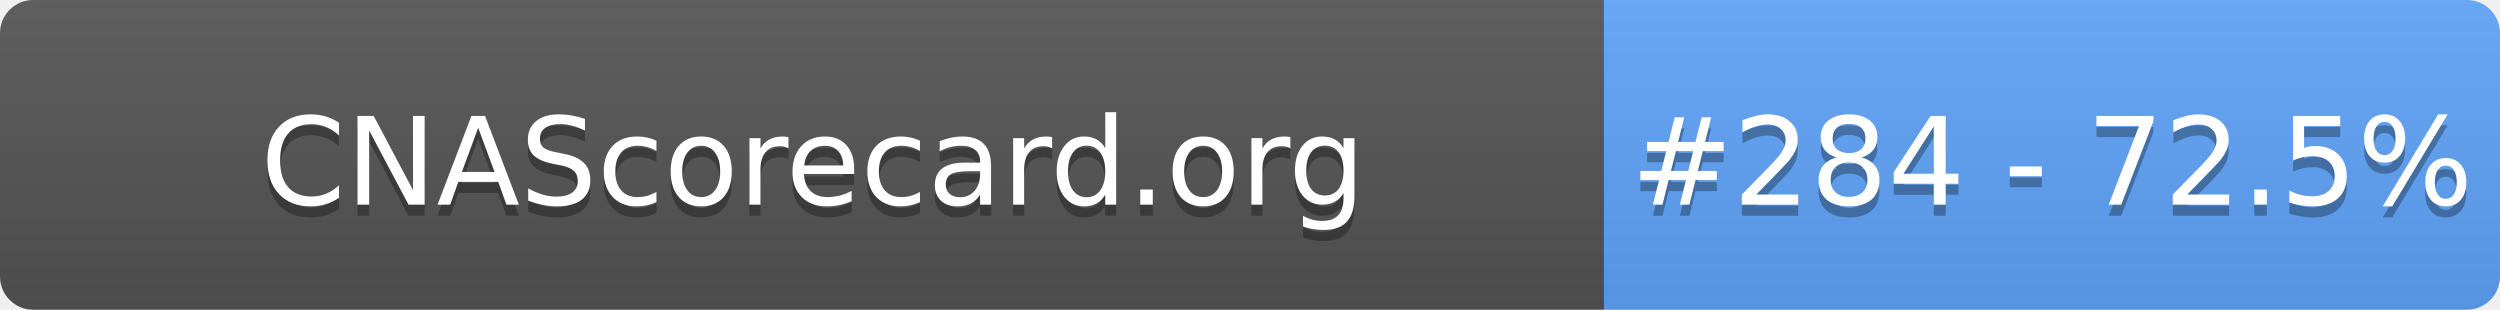
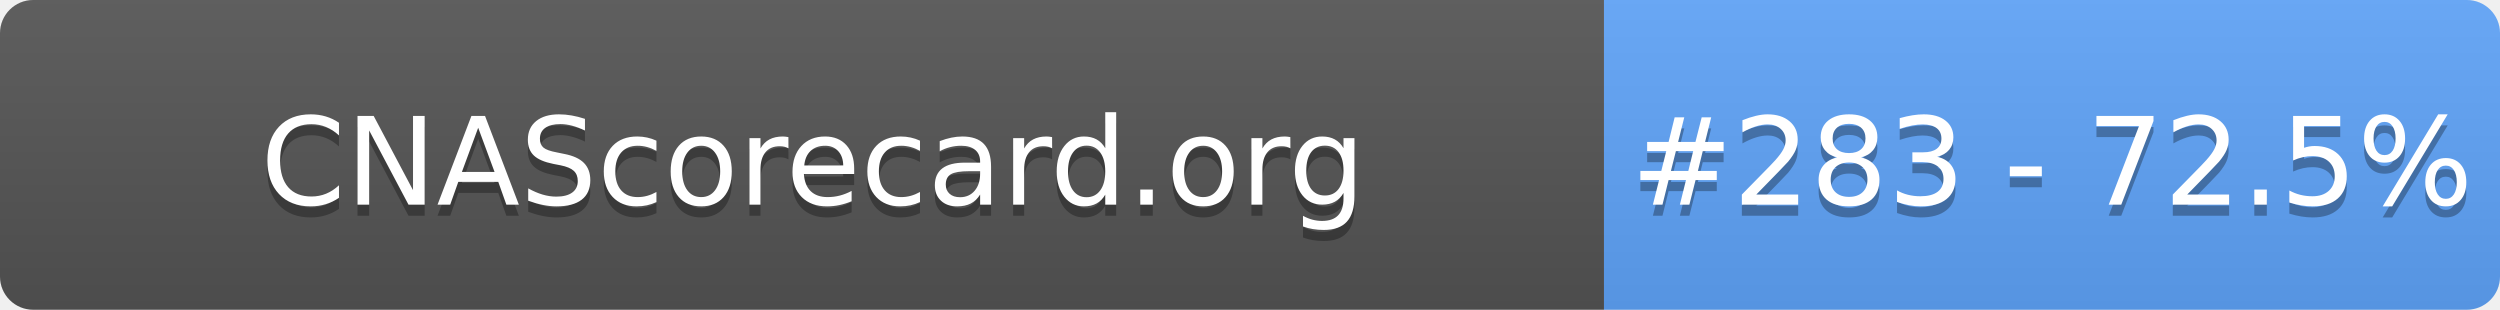
- <svg xmlns="http://www.w3.org/2000/svg" width="226" height="28" role="img" aria-label="CNAScorecard.org: #284 - 72.5%">
+ <svg xmlns="http://www.w3.org/2000/svg" width="226" height="28" role="img" aria-label="CNAScorecard.org: #283 - 72.5%">
  <linearGradient id="s" x2="0" y2="100%">
    <stop offset="0" stop-color="#bbb" stop-opacity=".1" />
    <stop offset="1" stop-opacity=".1" />
  </linearGradient>
  <clipPath id="r">
    <rect width="226" height="28" rx="3" fill="#fff" />
  </clipPath>
  <g clip-path="url(#r)">
    <rect width="145" height="28" fill="#555" />
    <rect x="145" width="81" height="28" fill="#60A5FA" />
    <rect width="226" height="28" fill="url(#s)" />
  </g>
  <g fill="#fff" text-anchor="middle" font-family="Verdana,Geneva,DejaVu Sans,sans-serif" text-rendering="geometricPrecision" font-size="110">
    <text aria-hidden="true" x="735" y="195" fill="#010101" fill-opacity=".3" transform="scale(.1)" textLength="1350">CNAScorecard.org</text>
    <text x="735" y="185" transform="scale(.1)" fill="#fff" textLength="1350">CNAScorecard.org</text>
-     <text aria-hidden="true" x="1855" y="195" fill="#010101" fill-opacity=".3" transform="scale(.1)" textLength="660">#284 - 72.5%</text>
-     <text x="1855" y="185" transform="scale(.1)" fill="#fff" textLength="660">#284 - 72.5%</text>
+     <text aria-hidden="true" x="1855" y="195" fill="#010101" fill-opacity=".3" transform="scale(.1)" textLength="660">#283 - 72.5%</text>
+     <text x="1855" y="185" transform="scale(.1)" fill="#fff" textLength="660">#283 - 72.5%</text>
  </g>
</svg>
